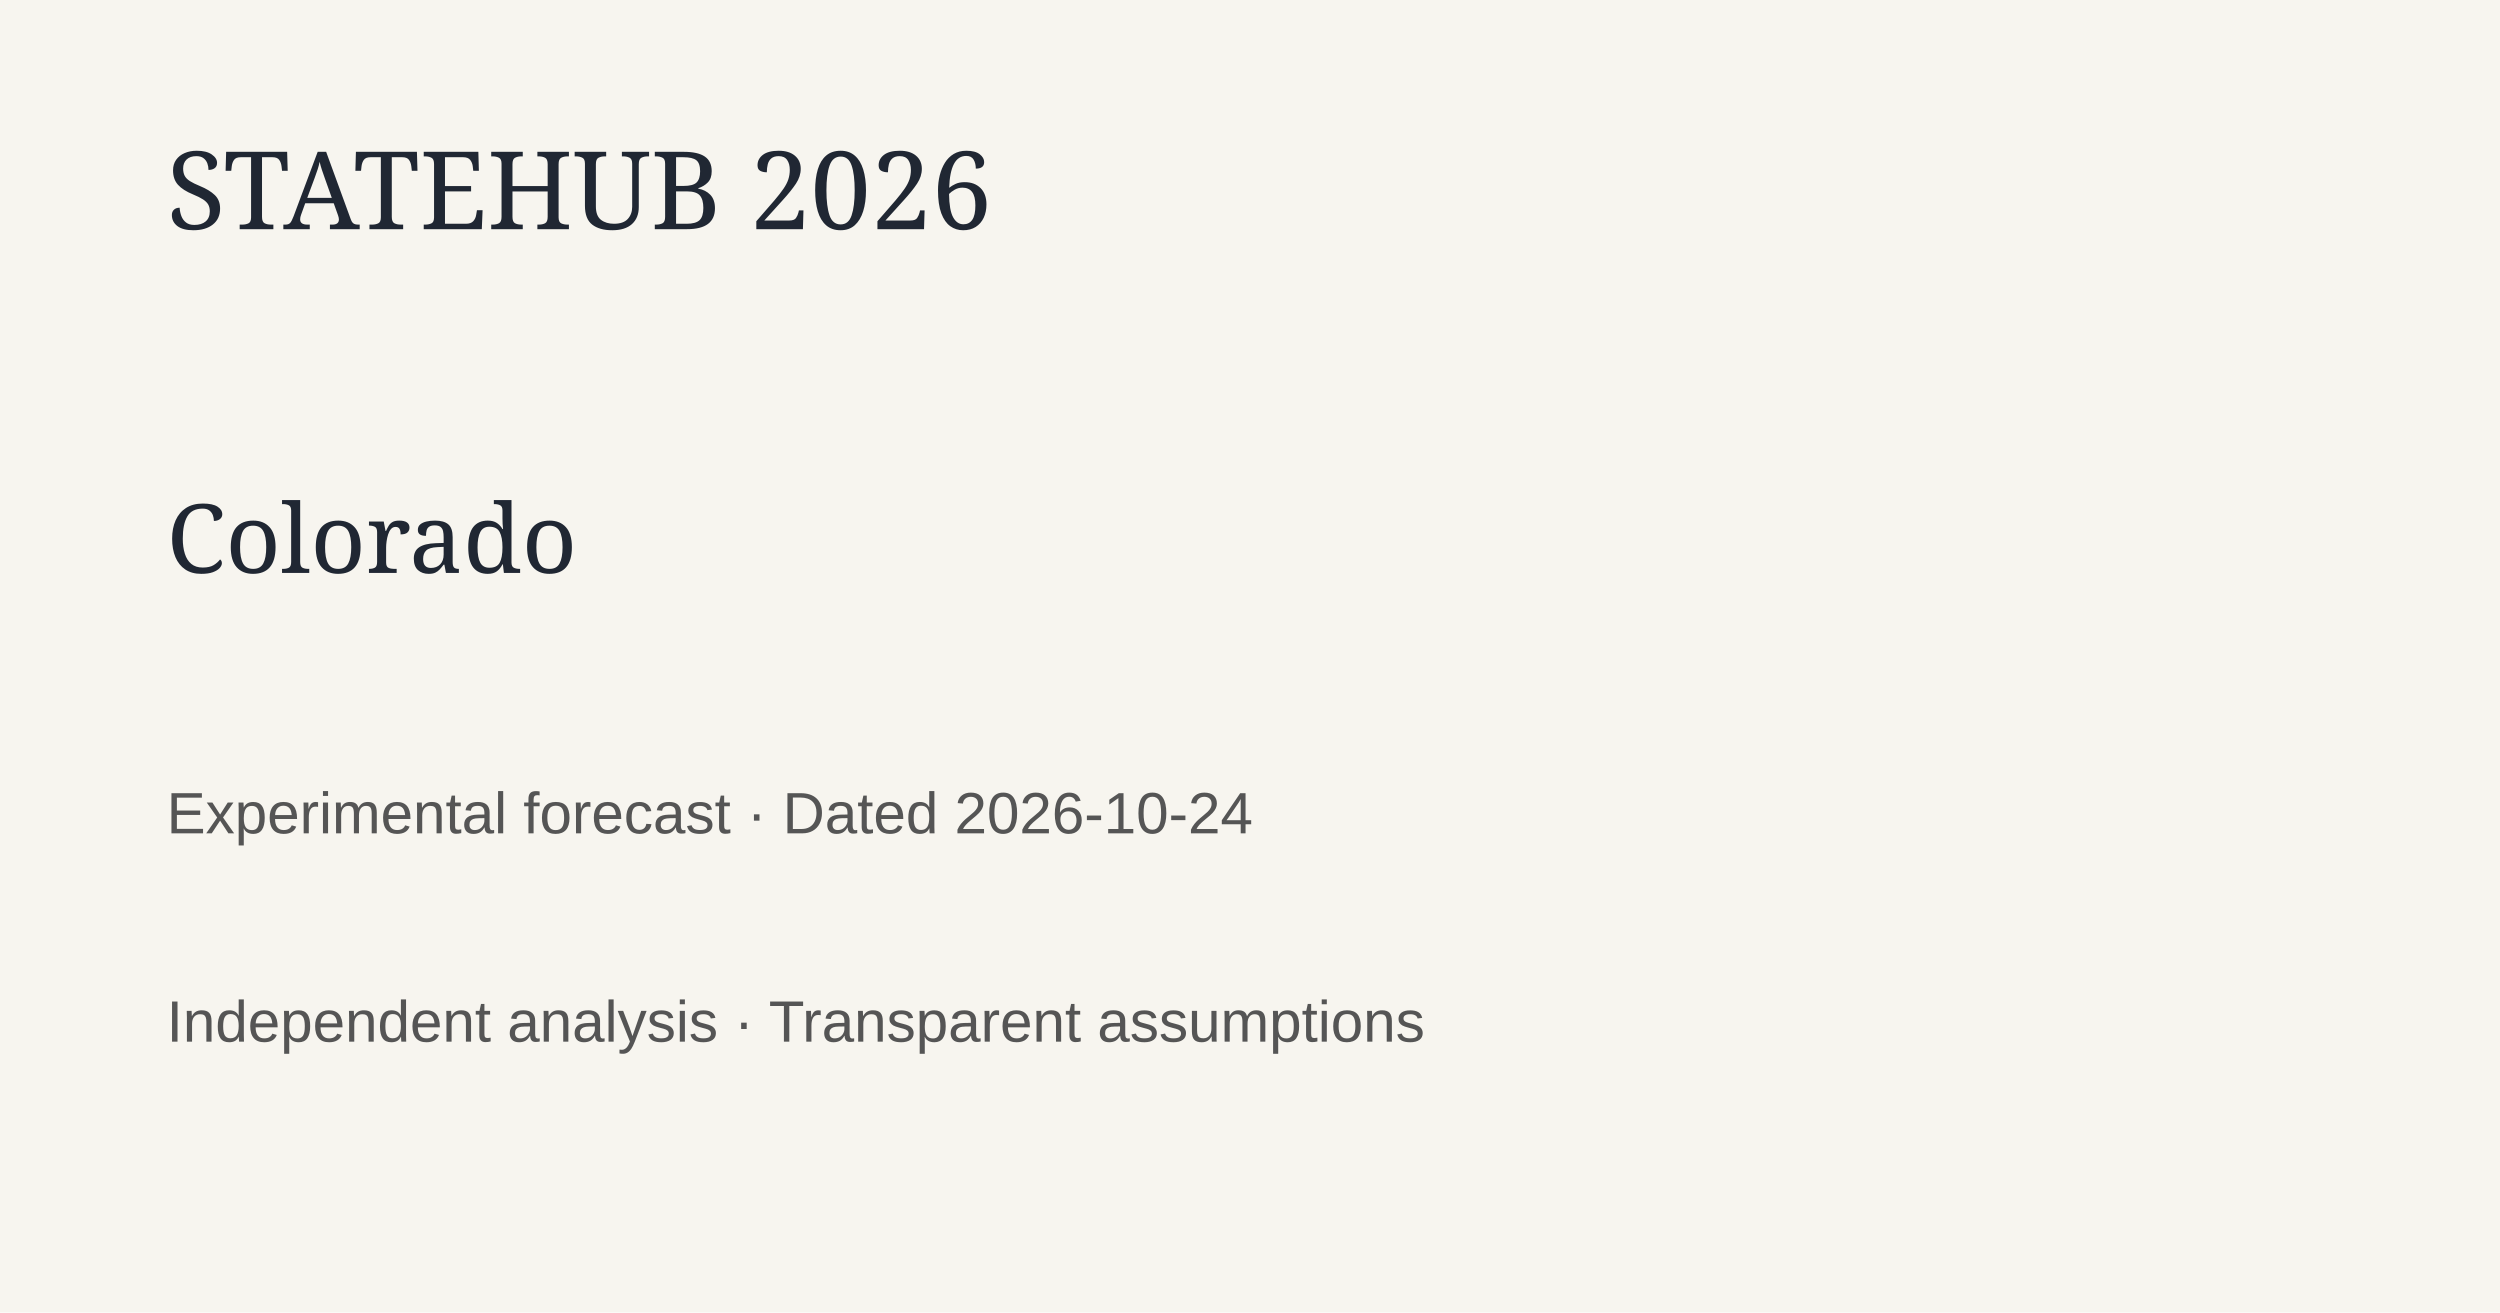
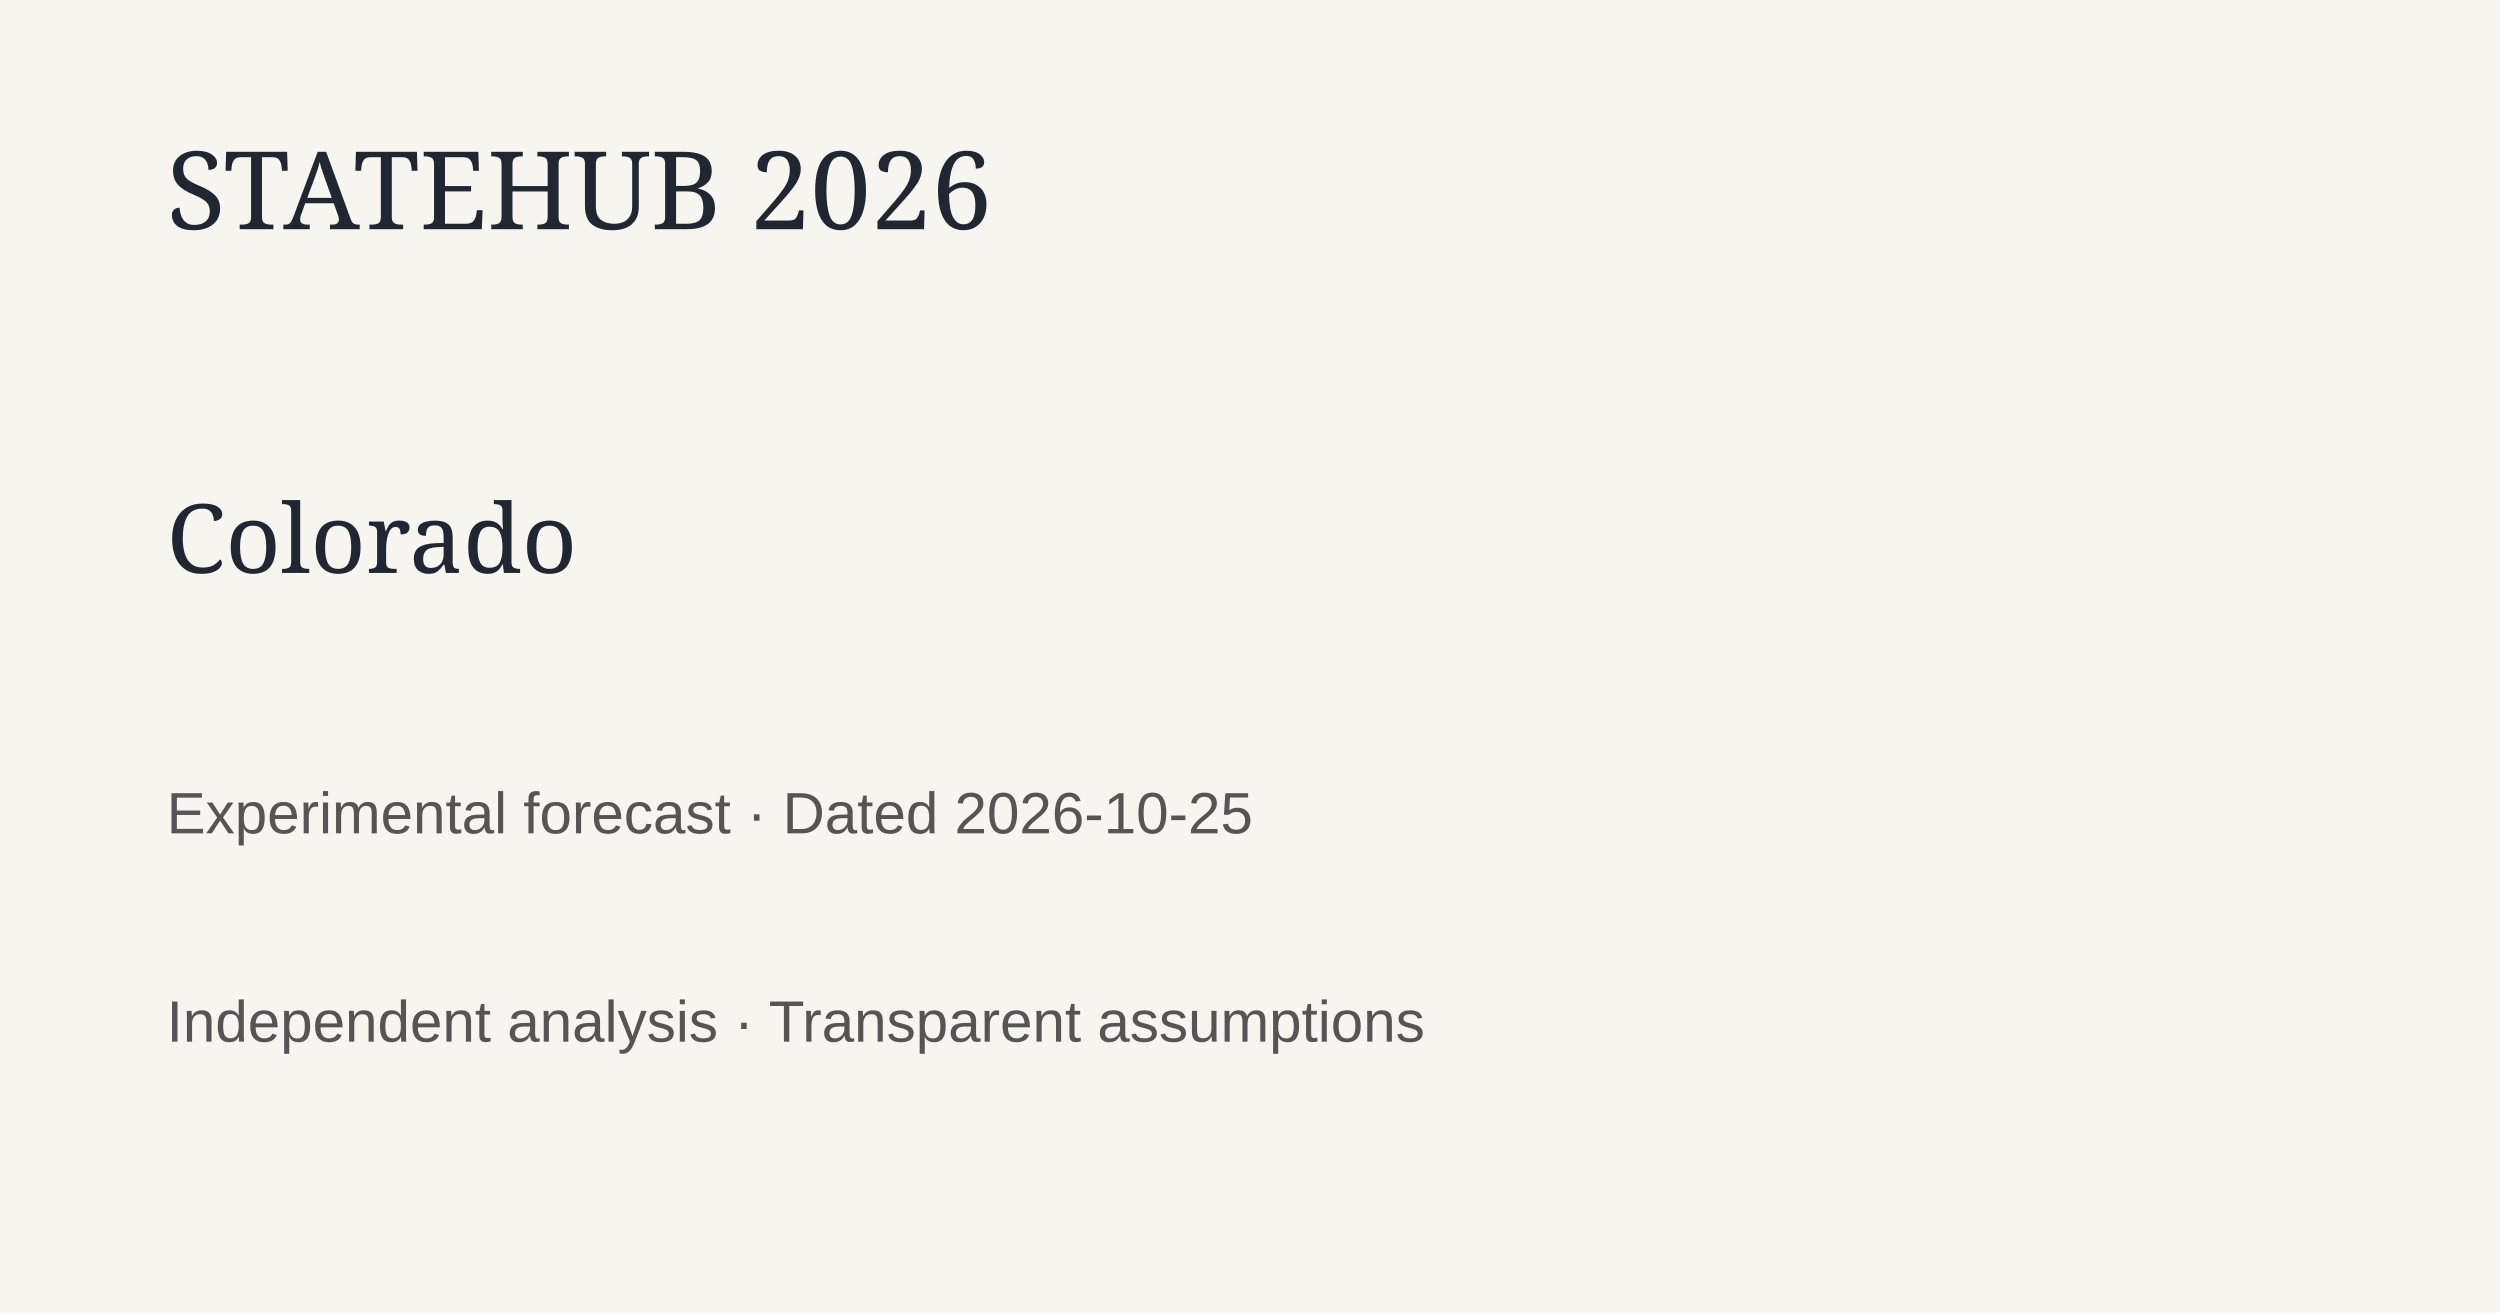
<svg xmlns="http://www.w3.org/2000/svg" width="1200" height="630">
  <rect width="1200" height="630" fill="#f7f5ef" />
  <text x="80" y="110" font-family="Georgia" font-size="52" fill="#202733">STATEHUB 2026</text>
  <text x="80" y="275" font-family="Georgia" font-size="46" fill="#202733">Colorado</text>
-   <text x="80" y="400" font-family="Arial" font-size="28" fill="#555">Experimental forecast · Dated 2026-10-24</text>
+   <text x="80" y="400" font-family="Arial" font-size="28" fill="#555">Experimental forecast · Dated 2026-10-25</text>
  <text x="80" y="500" font-family="Arial" font-size="28" fill="#555">Independent analysis · Transparent assumptions</text>
</svg>
